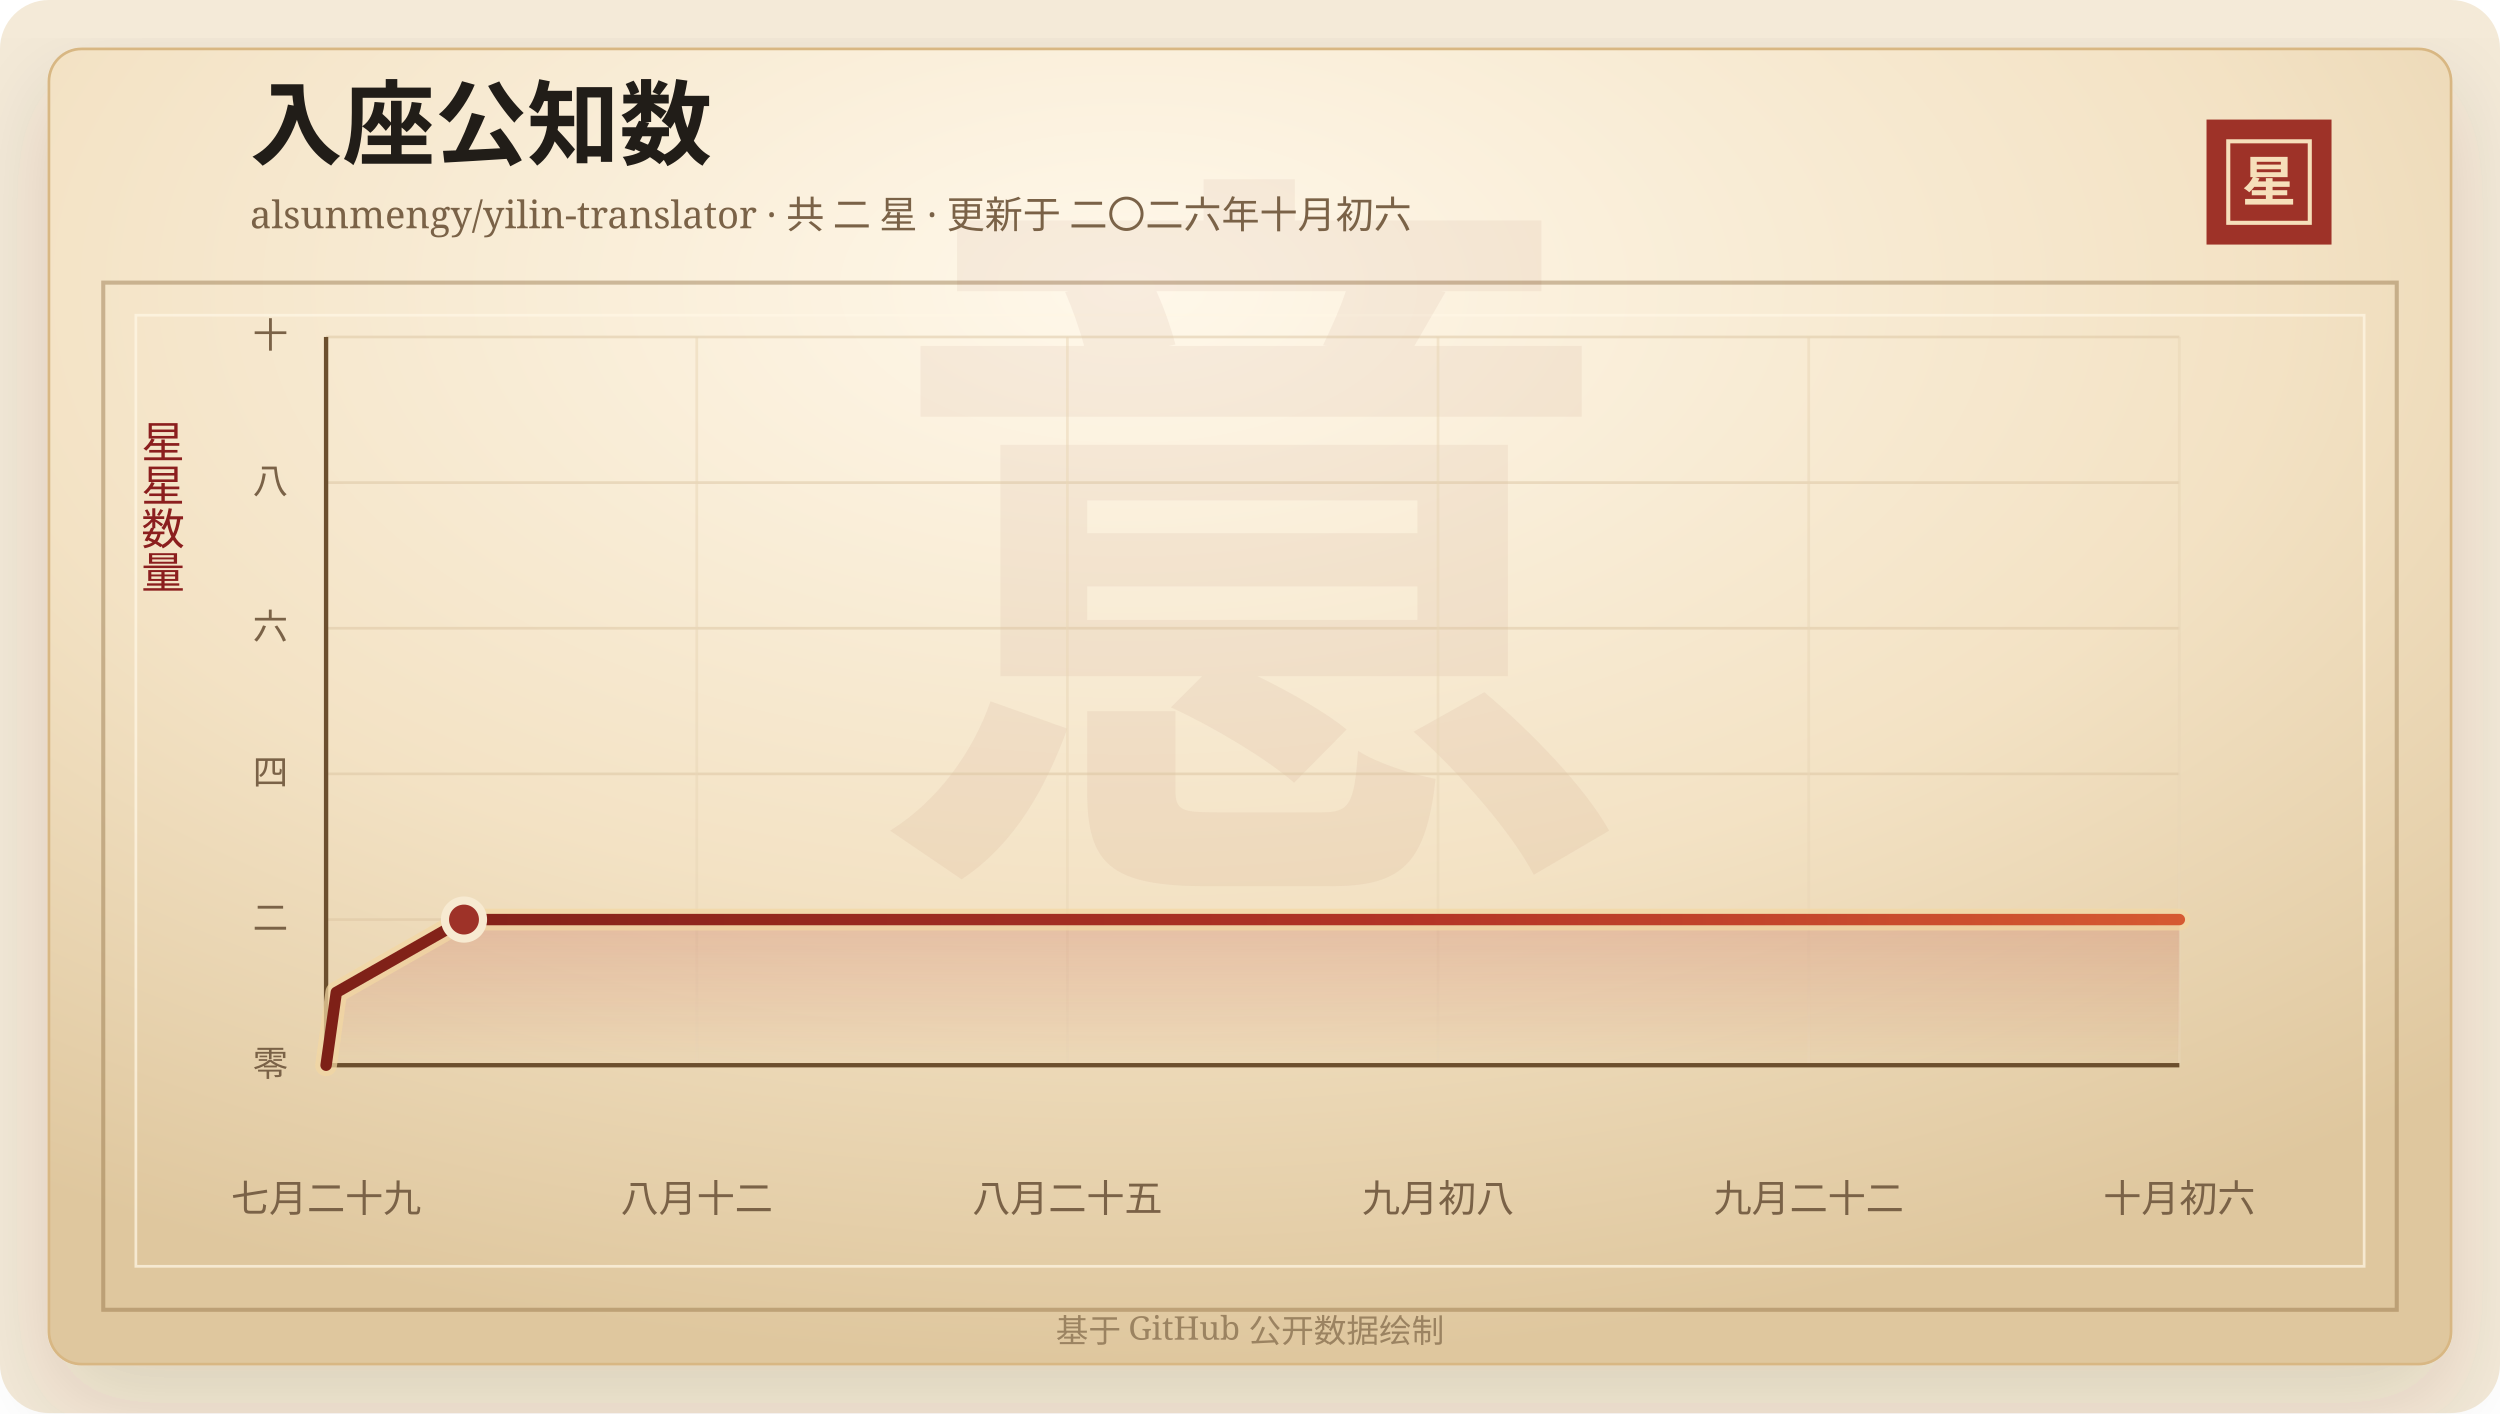
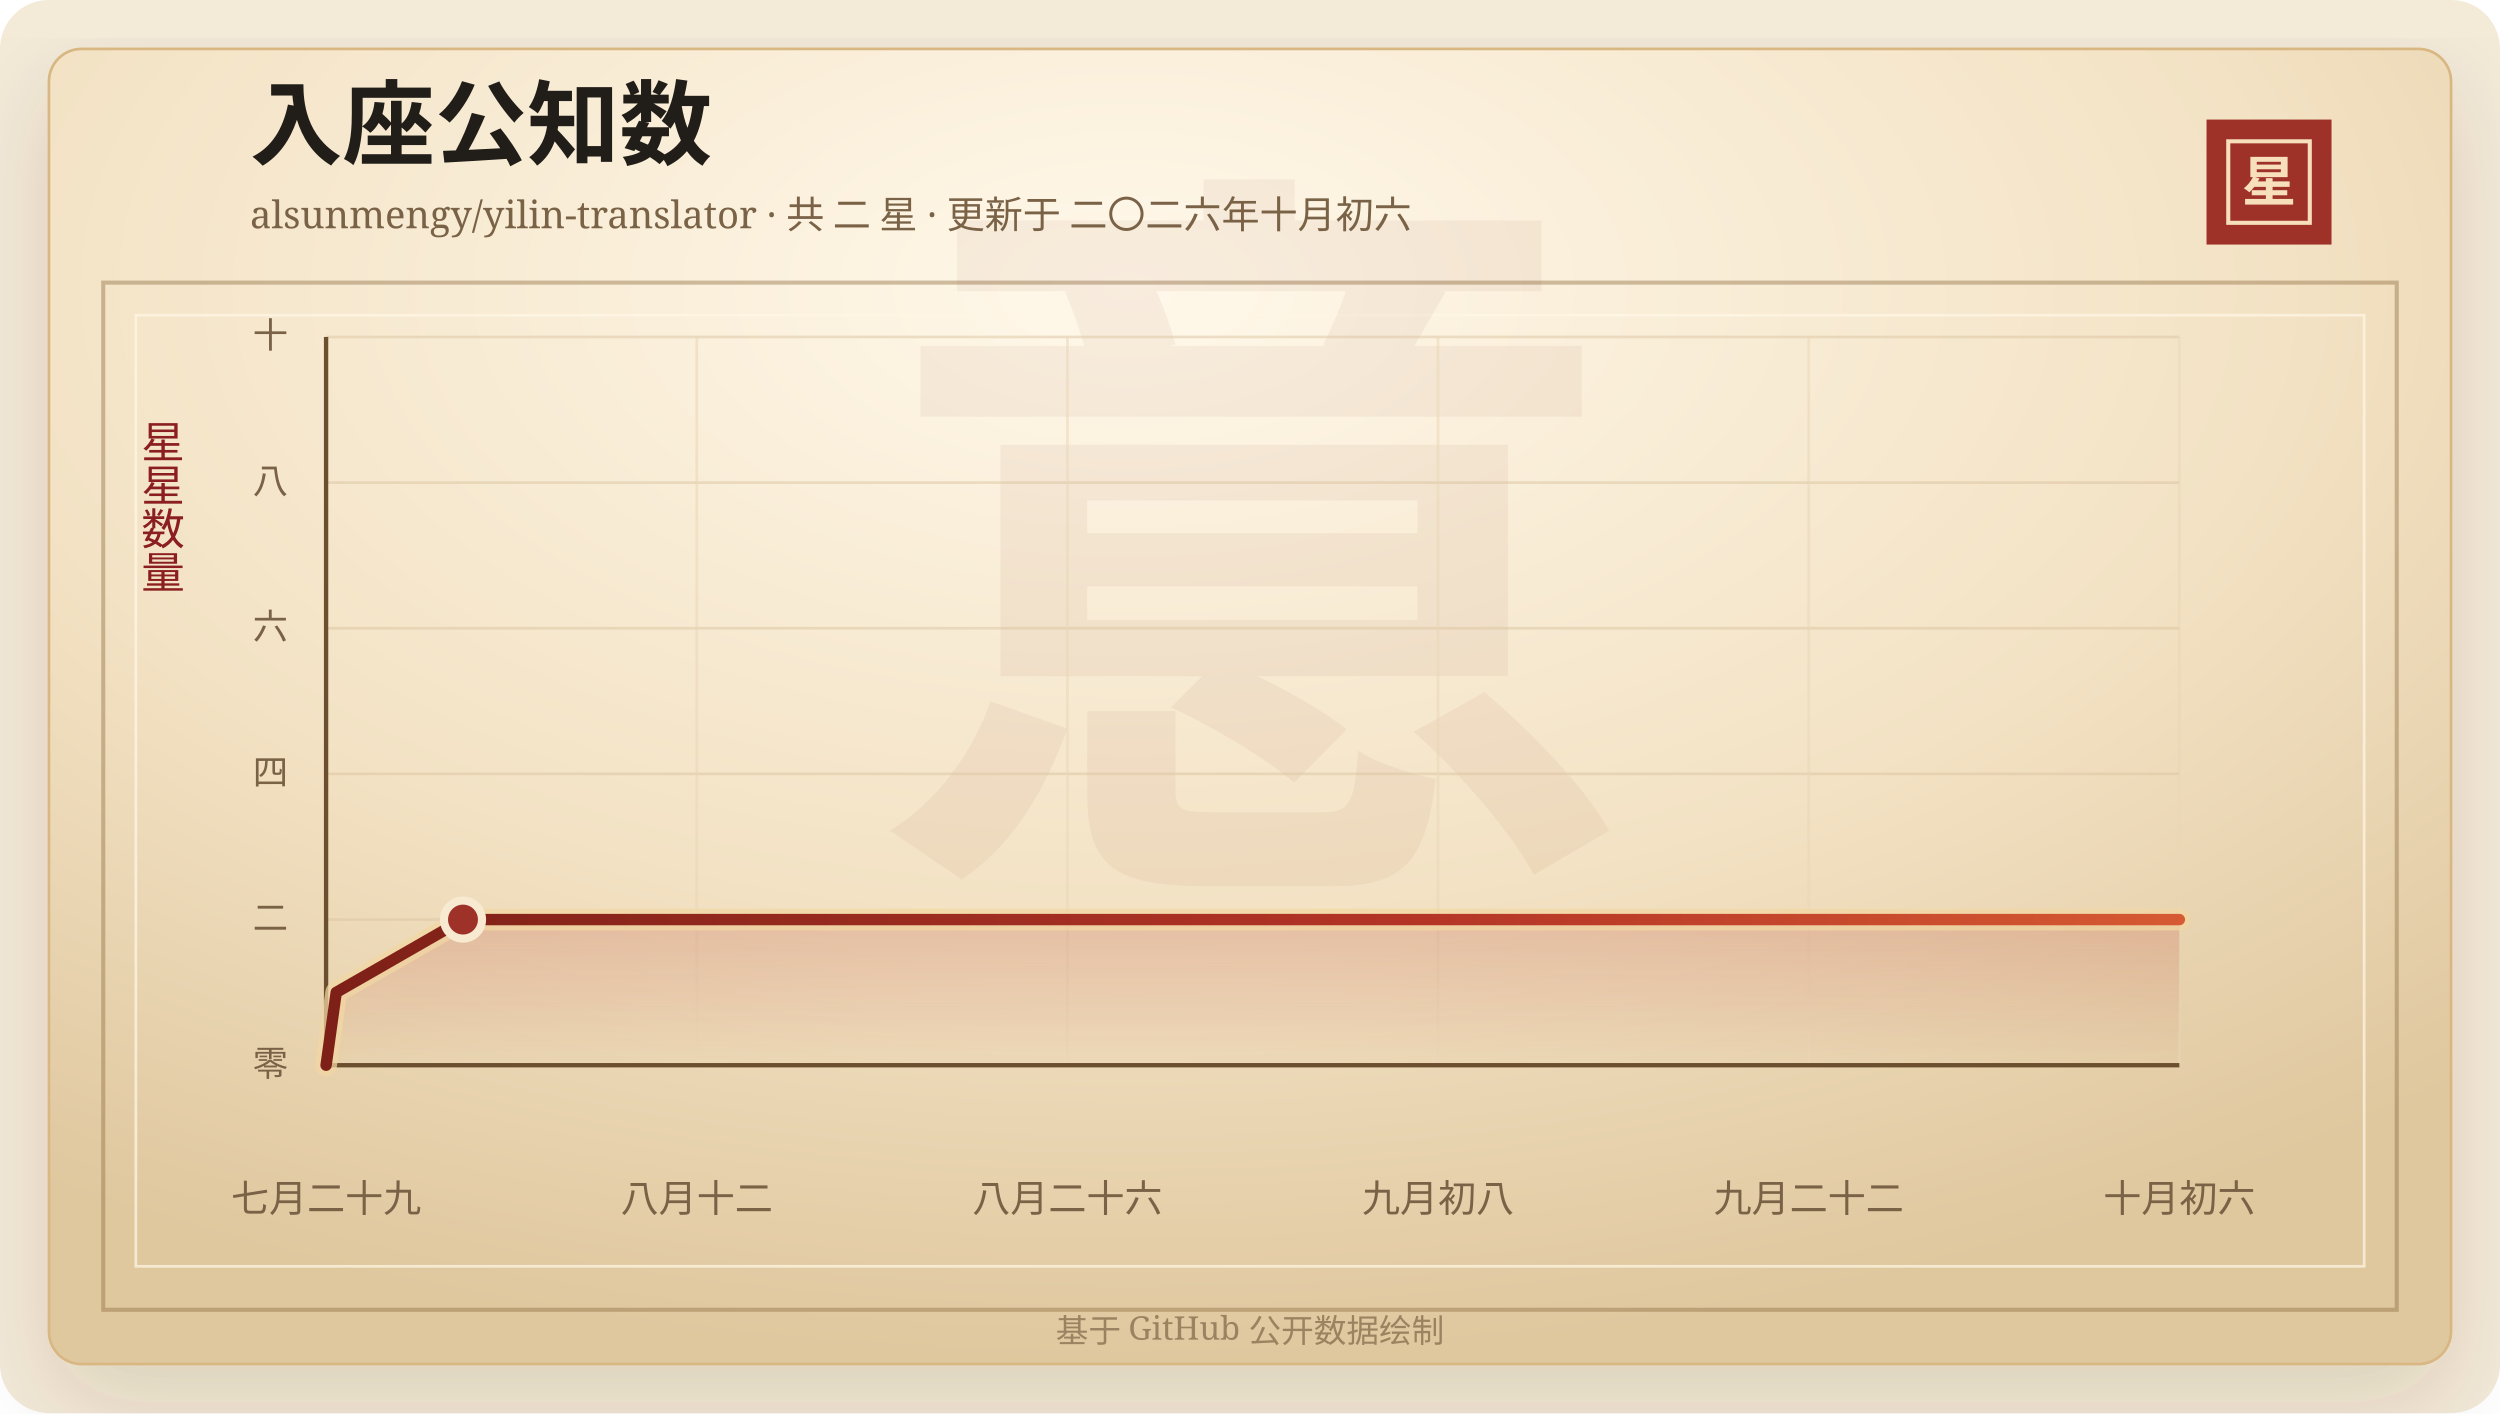
<svg xmlns="http://www.w3.org/2000/svg" width="920" height="520" viewBox="0 0 920 520" role="img" aria-labelledby="title desc">
  <defs>
    <linearGradient id="line" x1="0" x2="1" y1="0" y2="0">
      <stop offset="0%" stop-color="#7d2017" />
      <stop offset="58%" stop-color="#b33426" />
      <stop offset="100%" stop-color="#d65a32" />
    </linearGradient>
    <linearGradient id="area" x1="0" x2="0" y1="0" y2="1">
      <stop offset="0%" stop-color="#b33426" stop-opacity="0.2" />
      <stop offset="100%" stop-color="#b33426" stop-opacity="0" />
    </linearGradient>
    <radialGradient id="paper" cx="45%" cy="18%" r="82%">
      <stop offset="0%" stop-color="#fff8ea" />
      <stop offset="58%" stop-color="#f3e2c4" />
      <stop offset="100%" stop-color="#dfc79e" />
    </radialGradient>
    <filter id="shadow" x="-20%" y="-20%" width="140%" height="140%">
      <feDropShadow dx="0" dy="14" stdDeviation="18" flood-color="#3b2a20" flood-opacity="0.14" />
    </filter>
  </defs>
  <rect width="920" height="520" rx="18" fill="#f4ead8" />
  <rect x="18" y="18" width="884" height="484" rx="12" fill="url(#paper)" stroke="#d8b783" filter="url(#shadow)" />
  <rect x="38" y="104" width="844" height="378" fill="none" stroke="#8c6b3f" stroke-opacity="0.42" stroke-width="1.5" />
  <rect x="50" y="116" width="820" height="350" fill="none" stroke="#fff7e5" stroke-opacity="0.72" />
  <text x="460" y="304" text-anchor="middle" fill="#8c342a" fill-opacity="0.06" font-family="Songti SC, STSong, SimSun, serif" font-size="280" font-weight="700">意</text>
  <text x="92" y="58" fill="#211d18" font-family="Songti SC, STSong, SimSun, serif" font-size="34" font-weight="700">入座公知数</text>
  <text x="92" y="84" fill="#7a6247" font-family="Songti SC, STSong, SimSun, serif" font-size="14.0">alsunmengy/yilin-translator · 共 二 星 · 更新于 二〇二六年十月初六</text>
  <rect x="812" y="44" width="46" height="46" fill="#9e3228" />
  <rect x="820" y="52" width="30" height="30" fill="none" stroke="#f6dfba" stroke-width="1.5" />
  <text x="835" y="74" text-anchor="middle" fill="#f6dfba" font-family="Songti SC, STSong, SimSun, serif" font-size="20" font-weight="700">星</text>
  <text x="60" y="166" text-anchor="middle" fill="#8b1e1e" font-family="Songti SC, STSong, SimSun, serif" font-size="16" writing-mode="vertical-rl">星星数量</text>
  <line x1="120" y1="392.00" x2="802" y2="392.00" stroke="#d9c29e" stroke-opacity="0.48" />
  <text x="106" y="396.00" text-anchor="end" fill="#7a6247" font-family="Songti SC, STSong, SimSun, serif" font-size="13">零</text>
  <line x1="120" y1="338.40" x2="802" y2="338.40" stroke="#d9c29e" stroke-opacity="0.48" />
  <text x="106" y="342.40" text-anchor="end" fill="#7a6247" font-family="Songti SC, STSong, SimSun, serif" font-size="13">二</text>
  <line x1="120" y1="284.80" x2="802" y2="284.80" stroke="#d9c29e" stroke-opacity="0.48" />
  <text x="106" y="288.80" text-anchor="end" fill="#7a6247" font-family="Songti SC, STSong, SimSun, serif" font-size="13">四</text>
  <line x1="120" y1="231.20" x2="802" y2="231.20" stroke="#d9c29e" stroke-opacity="0.48" />
  <text x="106" y="235.20" text-anchor="end" fill="#7a6247" font-family="Songti SC, STSong, SimSun, serif" font-size="13">六</text>
  <line x1="120" y1="177.60" x2="802" y2="177.60" stroke="#d9c29e" stroke-opacity="0.48" />
  <text x="106" y="181.60" text-anchor="end" fill="#7a6247" font-family="Songti SC, STSong, SimSun, serif" font-size="13">八</text>
  <line x1="120" y1="124.00" x2="802" y2="124.00" stroke="#d9c29e" stroke-opacity="0.48" />
  <text x="106" y="128.00" text-anchor="end" fill="#7a6247" font-family="Songti SC, STSong, SimSun, serif" font-size="13">十</text>
  <line x1="120.00" y1="124" x2="120.00" y2="392" stroke="#ead6b7" stroke-opacity="0.54" />
  <text x="120.00" y="446" text-anchor="middle" fill="#7a6247" font-family="Songti SC, STSong, SimSun, serif" font-size="14">七月二十九</text>
  <line x1="256.40" y1="124" x2="256.40" y2="392" stroke="#ead6b7" stroke-opacity="0.54" />
  <text x="256.40" y="446" text-anchor="middle" fill="#7a6247" font-family="Songti SC, STSong, SimSun, serif" font-size="14">八月十二</text>
  <line x1="392.80" y1="124" x2="392.80" y2="392" stroke="#ead6b7" stroke-opacity="0.54" />
-   <text x="392.80" y="446" text-anchor="middle" fill="#7a6247" font-family="Songti SC, STSong, SimSun, serif" font-size="14">八月二十五</text>
+   <text x="392.80" y="446" text-anchor="middle" fill="#7a6247" font-family="Songti SC, STSong, SimSun, serif" font-size="14">八月二十六</text>
  <line x1="529.20" y1="124" x2="529.20" y2="392" stroke="#ead6b7" stroke-opacity="0.54" />
  <text x="529.20" y="446" text-anchor="middle" fill="#7a6247" font-family="Songti SC, STSong, SimSun, serif" font-size="14">九月初八</text>
  <line x1="665.60" y1="124" x2="665.60" y2="392" stroke="#ead6b7" stroke-opacity="0.54" />
  <text x="665.60" y="446" text-anchor="middle" fill="#7a6247" font-family="Songti SC, STSong, SimSun, serif" font-size="14">九月二十二</text>
  <line x1="802.00" y1="124" x2="802.00" y2="392" stroke="#ead6b7" stroke-opacity="0.54" />
  <text x="802.00" y="446" text-anchor="middle" fill="#7a6247" font-family="Songti SC, STSong, SimSun, serif" font-size="14">十月初六</text>
  <line x1="120" y1="392" x2="802" y2="392" stroke="#6c4f2e" stroke-width="1.6" />
  <line x1="120" y1="124" x2="120" y2="392" stroke="#6c4f2e" stroke-width="1.6" />
-   <polygon points="120.00,392.00 120.00,392.00 123.76,365.20 170.75,338.40 802.00,338.40 802.00,392.00" fill="url(#area)" />
-   <polyline points="120.00,392.00 123.76,365.20 170.75,338.40 802.00,338.40" fill="none" stroke="#f3d7a2" stroke-width="8" stroke-linecap="round" stroke-linejoin="round" opacity="0.72" />
-   <polyline points="120.00,392.00 123.76,365.20 170.75,338.40 802.00,338.40" fill="none" stroke="url(#line)" stroke-width="4.2" stroke-linecap="round" stroke-linejoin="round" />
-   <circle cx="170.75" cy="338.40" r="7" fill="#9e3228" stroke="#f7ead1" stroke-width="3" />
+   <polygon points="120.00,392.00 120.00,392.00 123.73,365.20 170.38,338.40 802.00,338.40 802.00,392.00" fill="url(#area)" />
+   <polyline points="120.00,392.00 123.73,365.20 170.38,338.40 802.00,338.40" fill="none" stroke="#f3d7a2" stroke-width="8" stroke-linecap="round" stroke-linejoin="round" opacity="0.72" />
+   <polyline points="120.00,392.00 123.73,365.20 170.38,338.40 802.00,338.40" fill="none" stroke="url(#line)" stroke-width="4.2" stroke-linecap="round" stroke-linejoin="round" />
+   <circle cx="170.38" cy="338.40" r="7" fill="#9e3228" stroke="#f7ead1" stroke-width="3" />
  <text x="460" y="494" text-anchor="middle" fill="#9b8361" font-family="Songti SC, STSong, SimSun, serif" font-size="12">基于 GitHub 公开数据绘制</text>
</svg>
